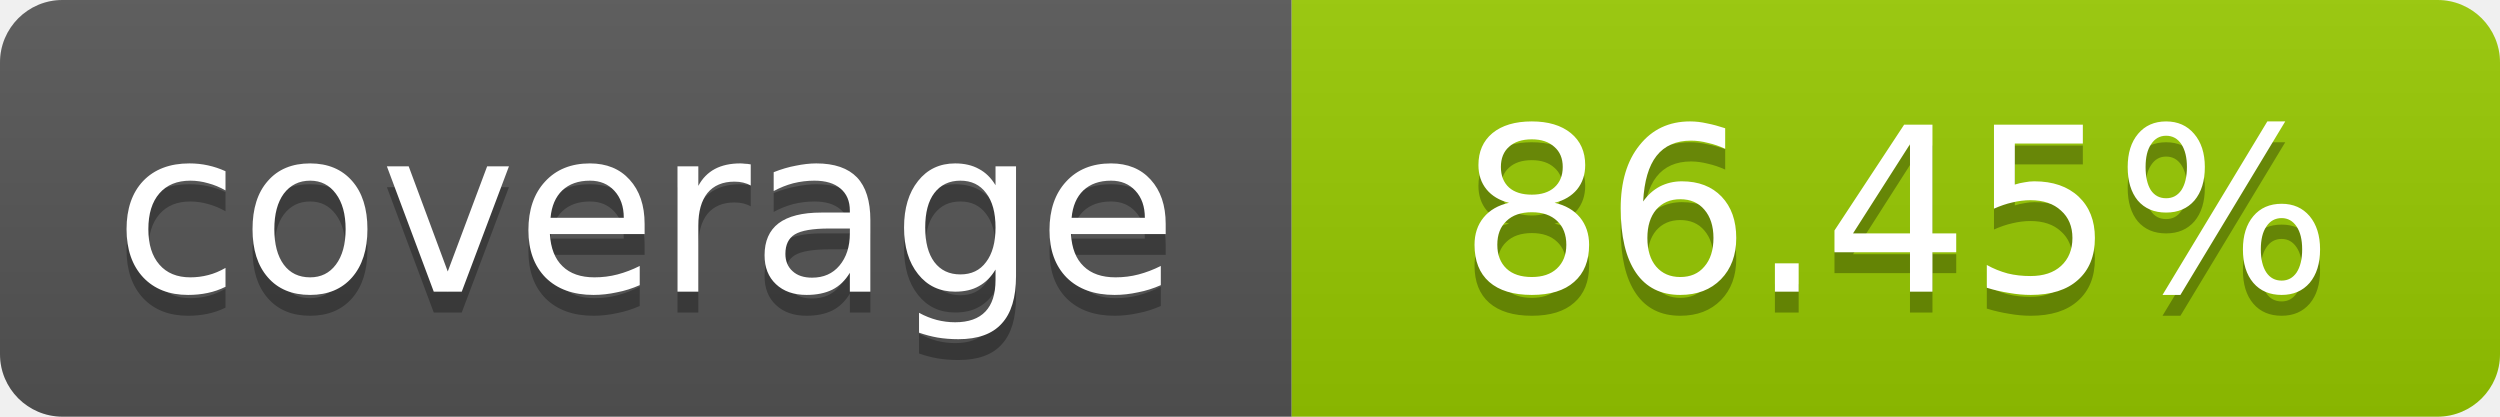
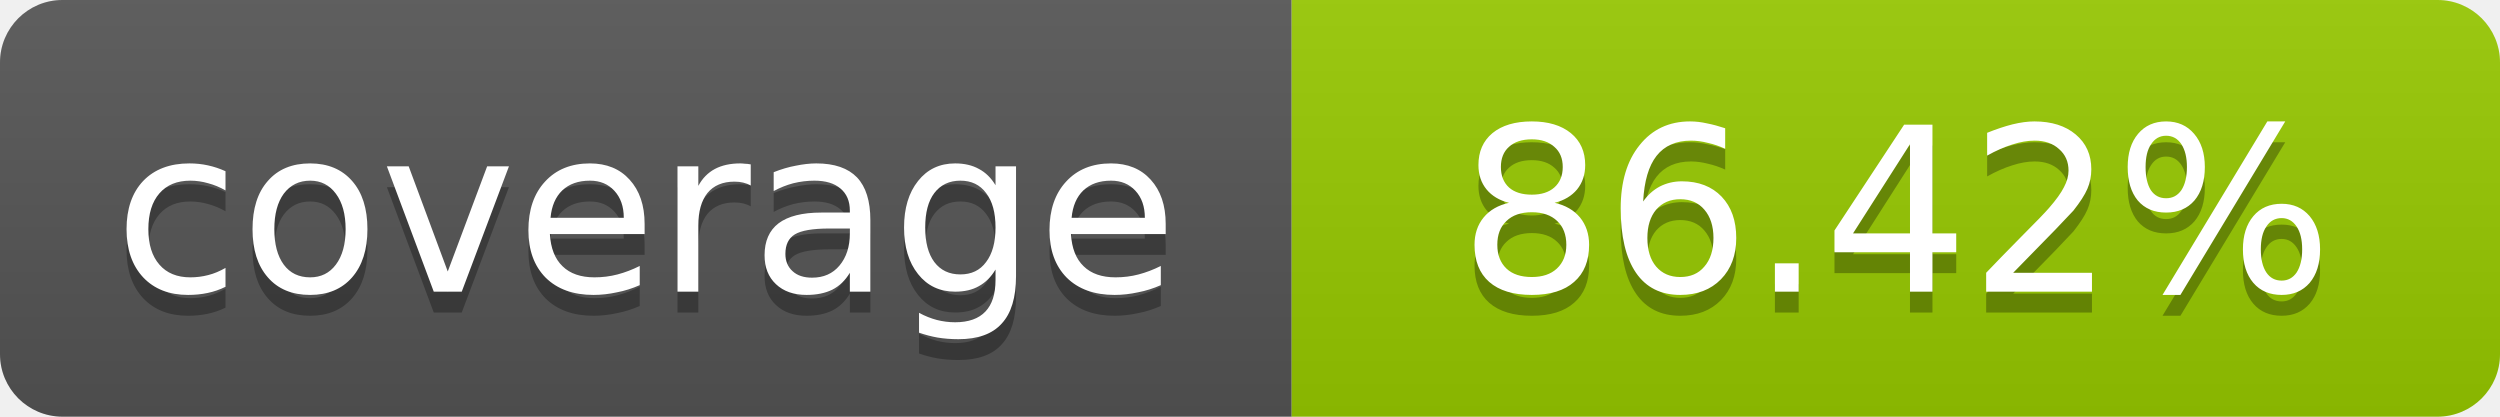
- <svg xmlns="http://www.w3.org/2000/svg" width="120" height="20" role="img" aria-label="coverage: 86.45%">
+ <svg xmlns="http://www.w3.org/2000/svg" width="120" height="20" role="img" aria-label="coverage: 86.42%">
  <linearGradient id="s" x2="0" y2="100%">
    <stop offset="0" stop-color="#bbb" stop-opacity=".1" />
    <stop offset="1" stop-opacity=".1" />
  </linearGradient>
  <clipPath id="r">
    <rect width="120" height="20" rx="3" fill="#fff" />
  </clipPath>
  <g clip-path="url(#r)">
    <rect width="62" height="20" fill="#555" />
    <rect x="62" width="58" height="20" fill="#97CA00" />
    <rect width="120" height="20" fill="url(#s)" />
  </g>
  <g fill="#fff" text-anchor="middle" font-family="Verdana,Geneva,DejaVu Sans,sans-serif" font-size="11">
    <text x="31" y="15" fill="#010101" fill-opacity=".3">coverage</text>
    <text x="31" y="14">coverage</text>
-     <text x="91" y="15" fill="#010101" fill-opacity=".3">86.45%</text>
-     <text x="91" y="14">86.45%</text>
+     <text x="91" y="15" fill="#010101" fill-opacity=".3">86.42%</text>
+     <text x="91" y="14">86.42%</text>
  </g>
</svg>
